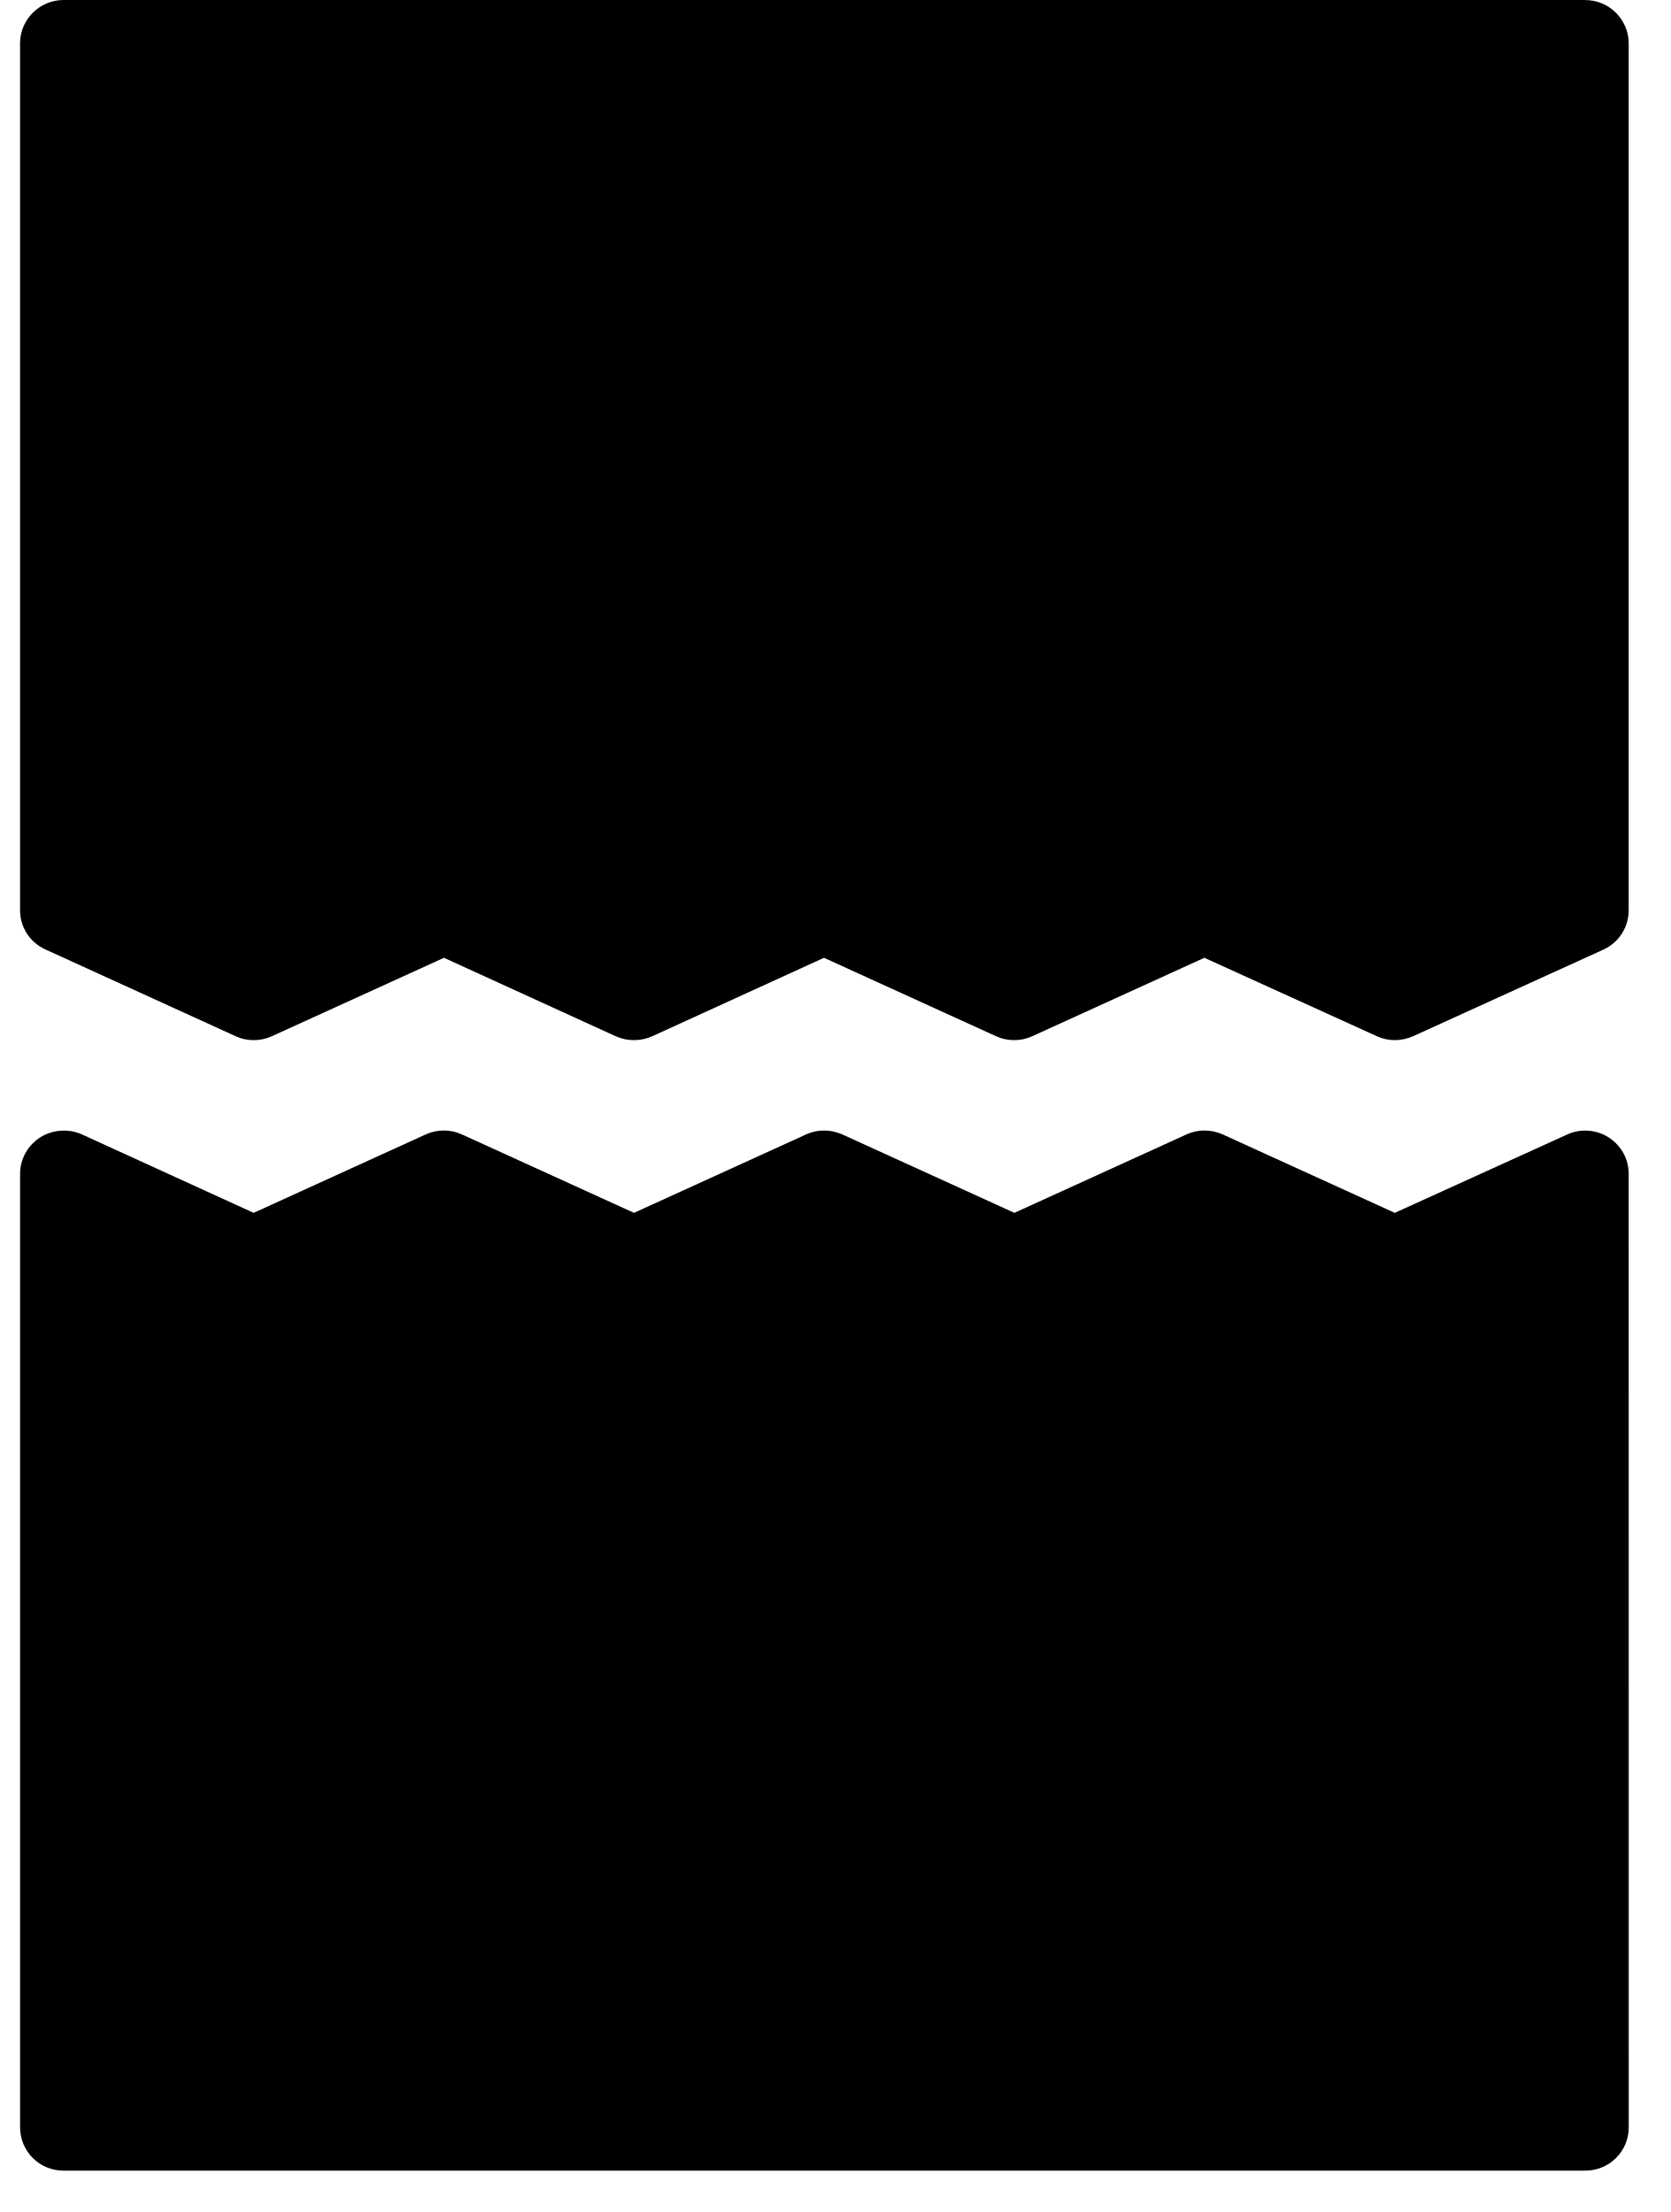
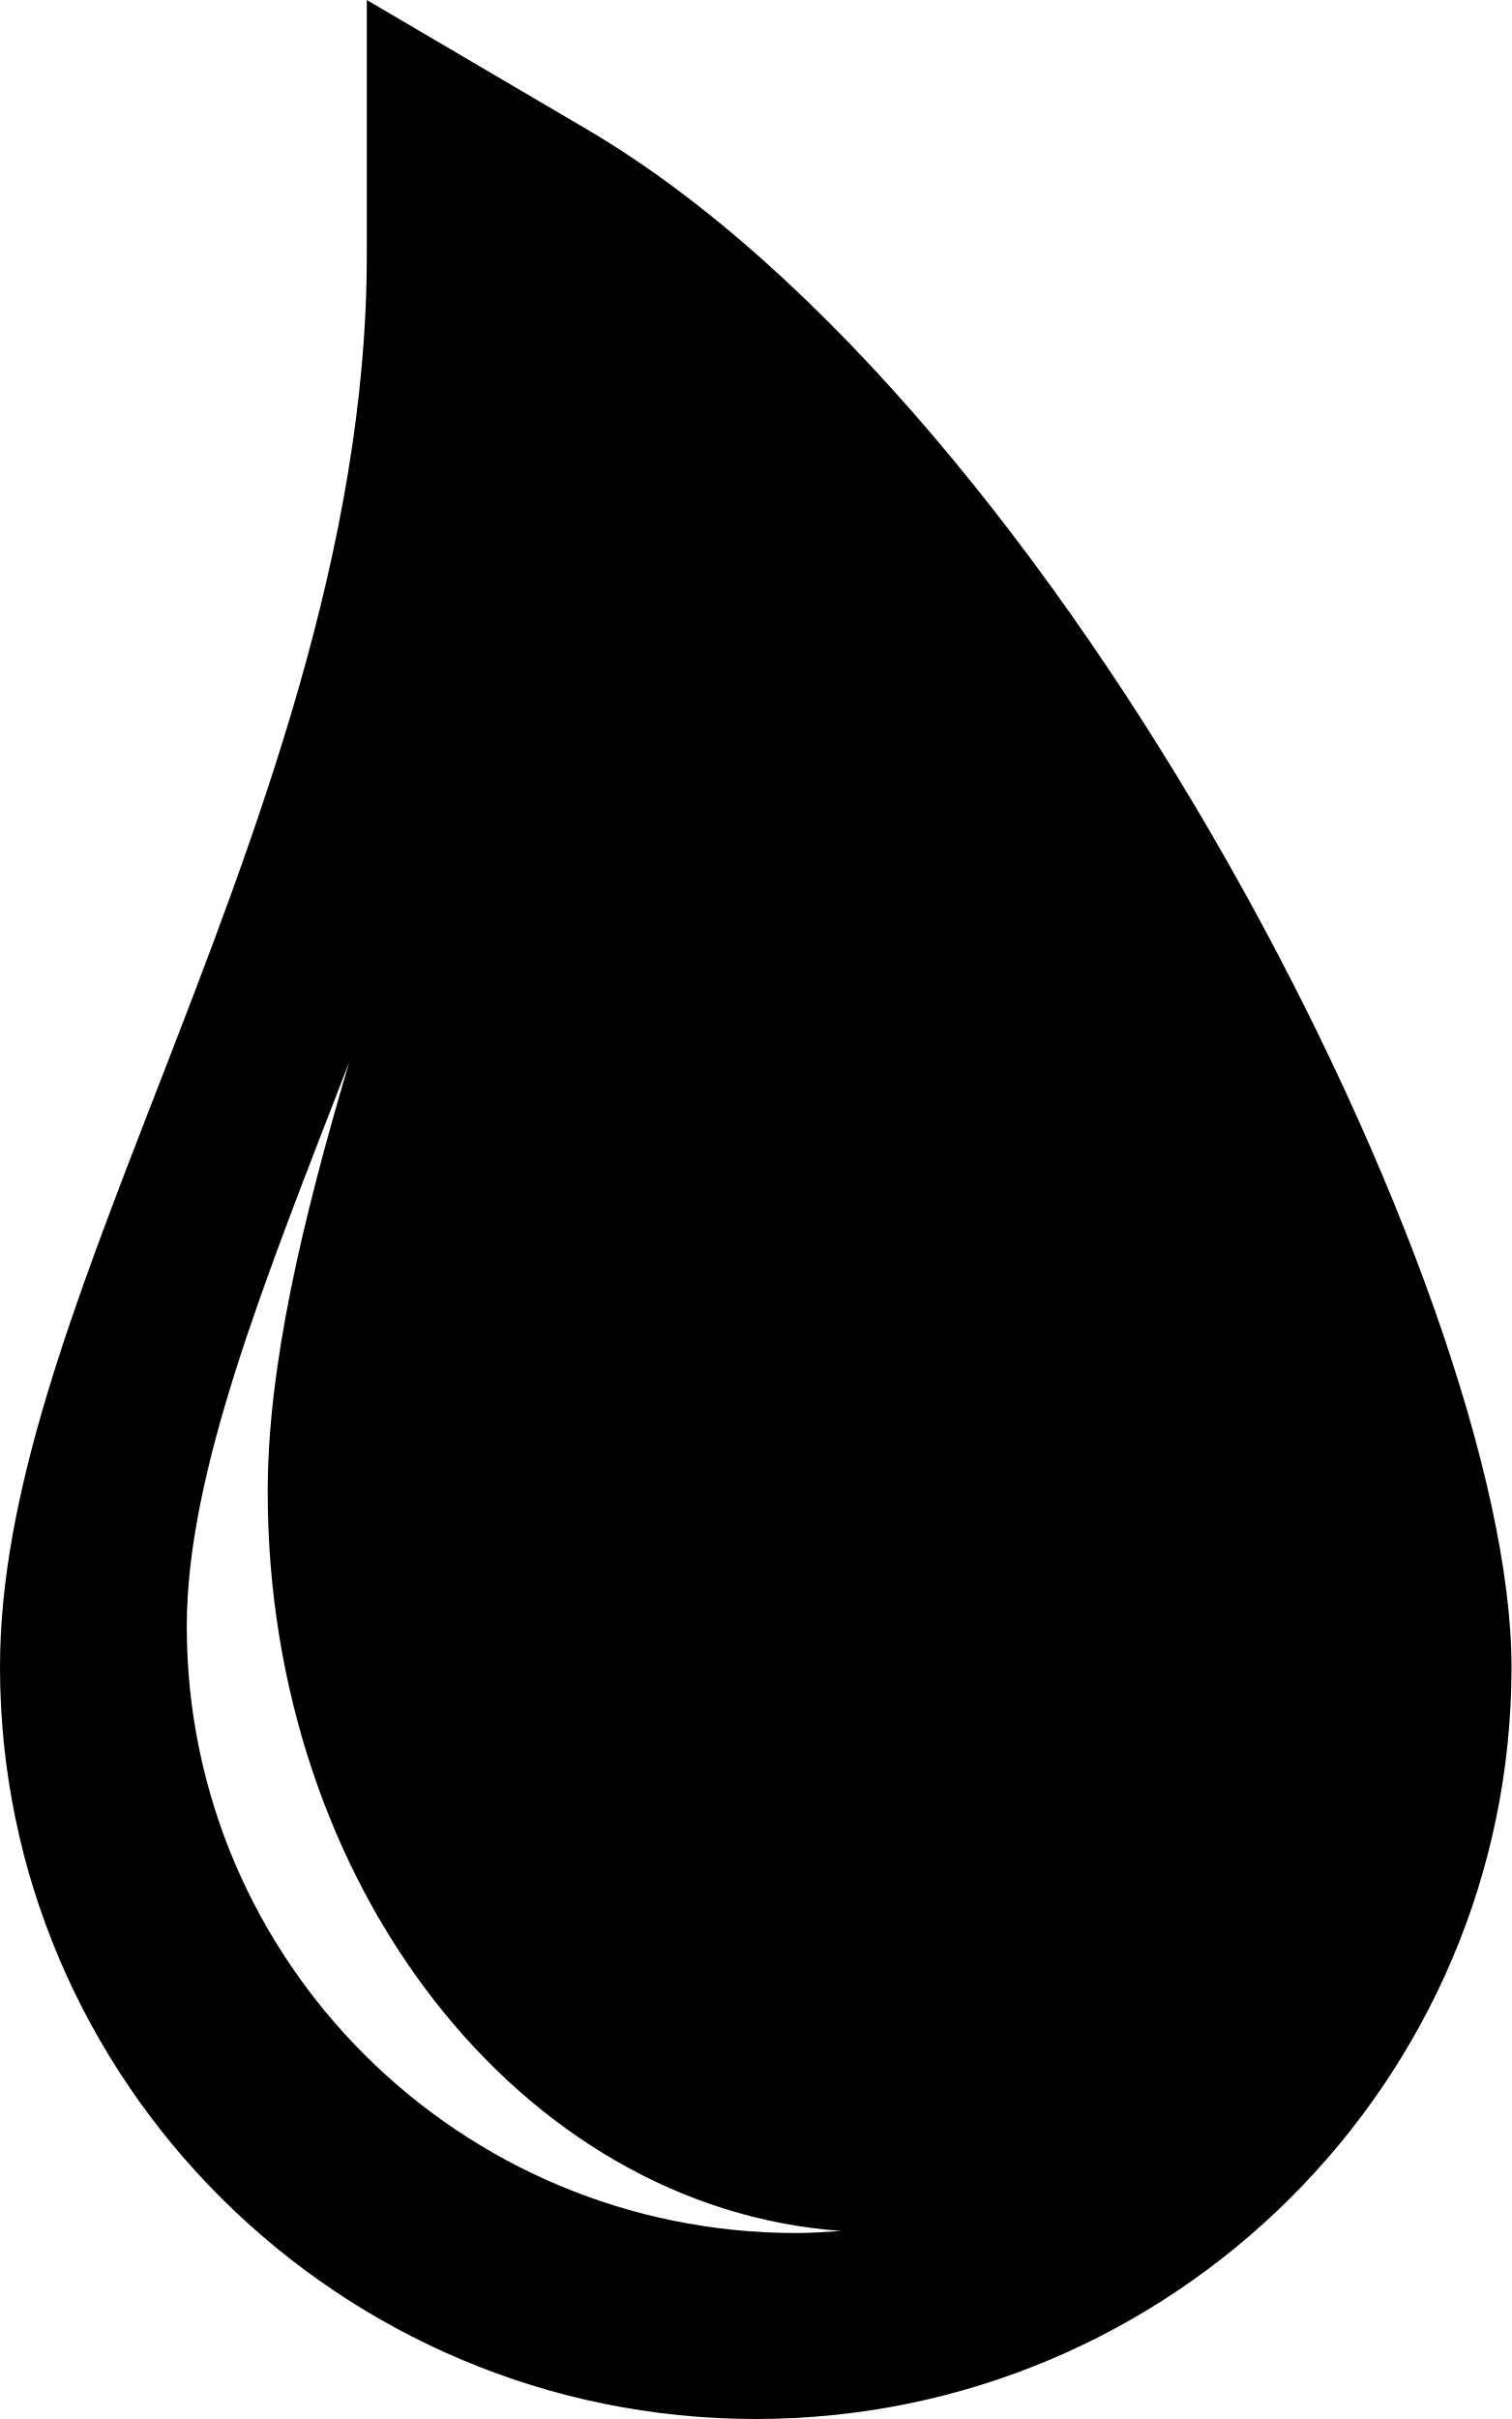
- <svg xmlns="http://www.w3.org/2000/svg" width="37" height="49" viewBox="0 0 37 49" fill="none">
-   <path d="M35.105 0H1.407C0.878 0 0.444 0.432 0.444 0.96V20.161C0.444 20.545 0.666 20.881 1.012 21.035L5.22 22.955C5.47 23.07 5.768 23.07 6.019 22.955L9.832 21.217L13.635 22.955C13.895 23.07 14.184 23.07 14.444 22.955L18.247 21.217L22.059 22.955C22.31 23.07 22.608 23.07 22.858 22.955L26.671 21.217L30.493 22.955C30.618 23.012 30.753 23.041 30.888 23.041C31.023 23.041 31.157 23.012 31.292 22.955L35.509 21.035C35.846 20.881 36.068 20.545 36.068 20.161V0.961C36.068 0.433 35.635 0.001 35.105 0.001L35.105 0Z" fill="black" />
-   <path d="M35.625 25.196C35.356 25.023 34.999 24.995 34.711 25.129L30.888 26.867L27.076 25.129C26.816 25.014 26.527 25.014 26.277 25.129L22.464 26.867L18.652 25.129C18.392 25.014 18.103 25.014 17.853 25.129L14.04 26.867L10.228 25.129C9.978 25.014 9.679 25.014 9.429 25.129L5.617 26.867L1.814 25.129C1.514 24.995 1.167 25.023 0.888 25.196C0.609 25.379 0.445 25.677 0.445 26.003V47.123C0.445 47.661 0.878 48.084 1.408 48.084H35.105C35.635 48.084 36.069 47.661 36.069 47.123L36.068 26.003C36.068 25.677 35.905 25.379 35.625 25.196Z" fill="black" />
+ <svg xmlns="http://www.w3.org/2000/svg" width="30" height="48" viewBox="0 0 30 48" fill="none">
+   <path d="M11.658 2.572L7.28 0V5.059C7.28 10.892 5.074 16.576 3.126 21.594C1.447 25.921 0 29.649 0 33.076C0 41.304 6.73 48 15 48C23.272 48 30 41.304 30 33.076C30 25.654 21.116 8.131 11.657 2.572L11.658 2.572ZM15.802 44.31C9.122 44.31 3.707 38.923 3.707 32.276C3.707 29.204 5.262 25.393 6.931 21.076C5.99 24.254 5.313 27.127 5.313 29.601C5.313 37.429 10.345 43.81 16.687 44.268C16.393 44.288 16.102 44.31 15.802 44.31Z" fill="black" />
</svg>
